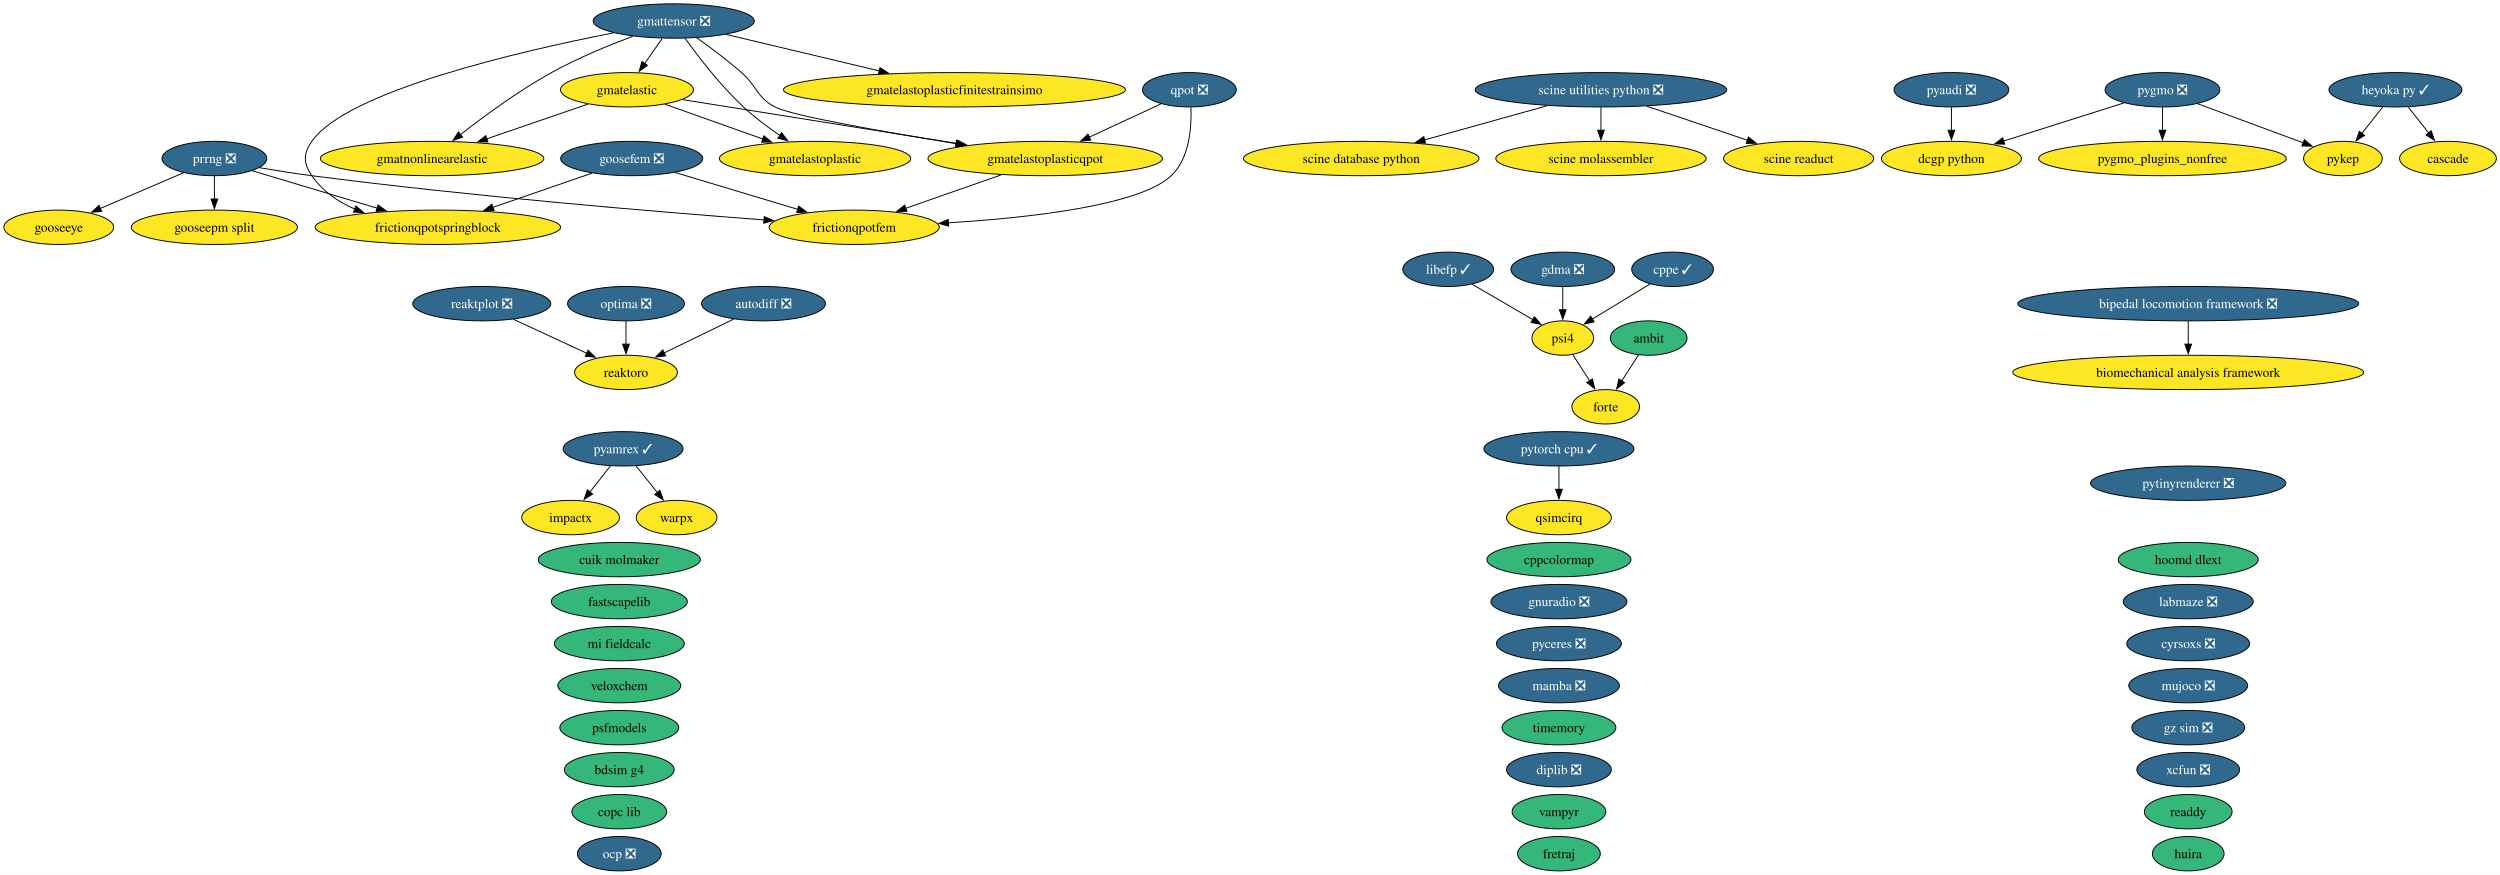
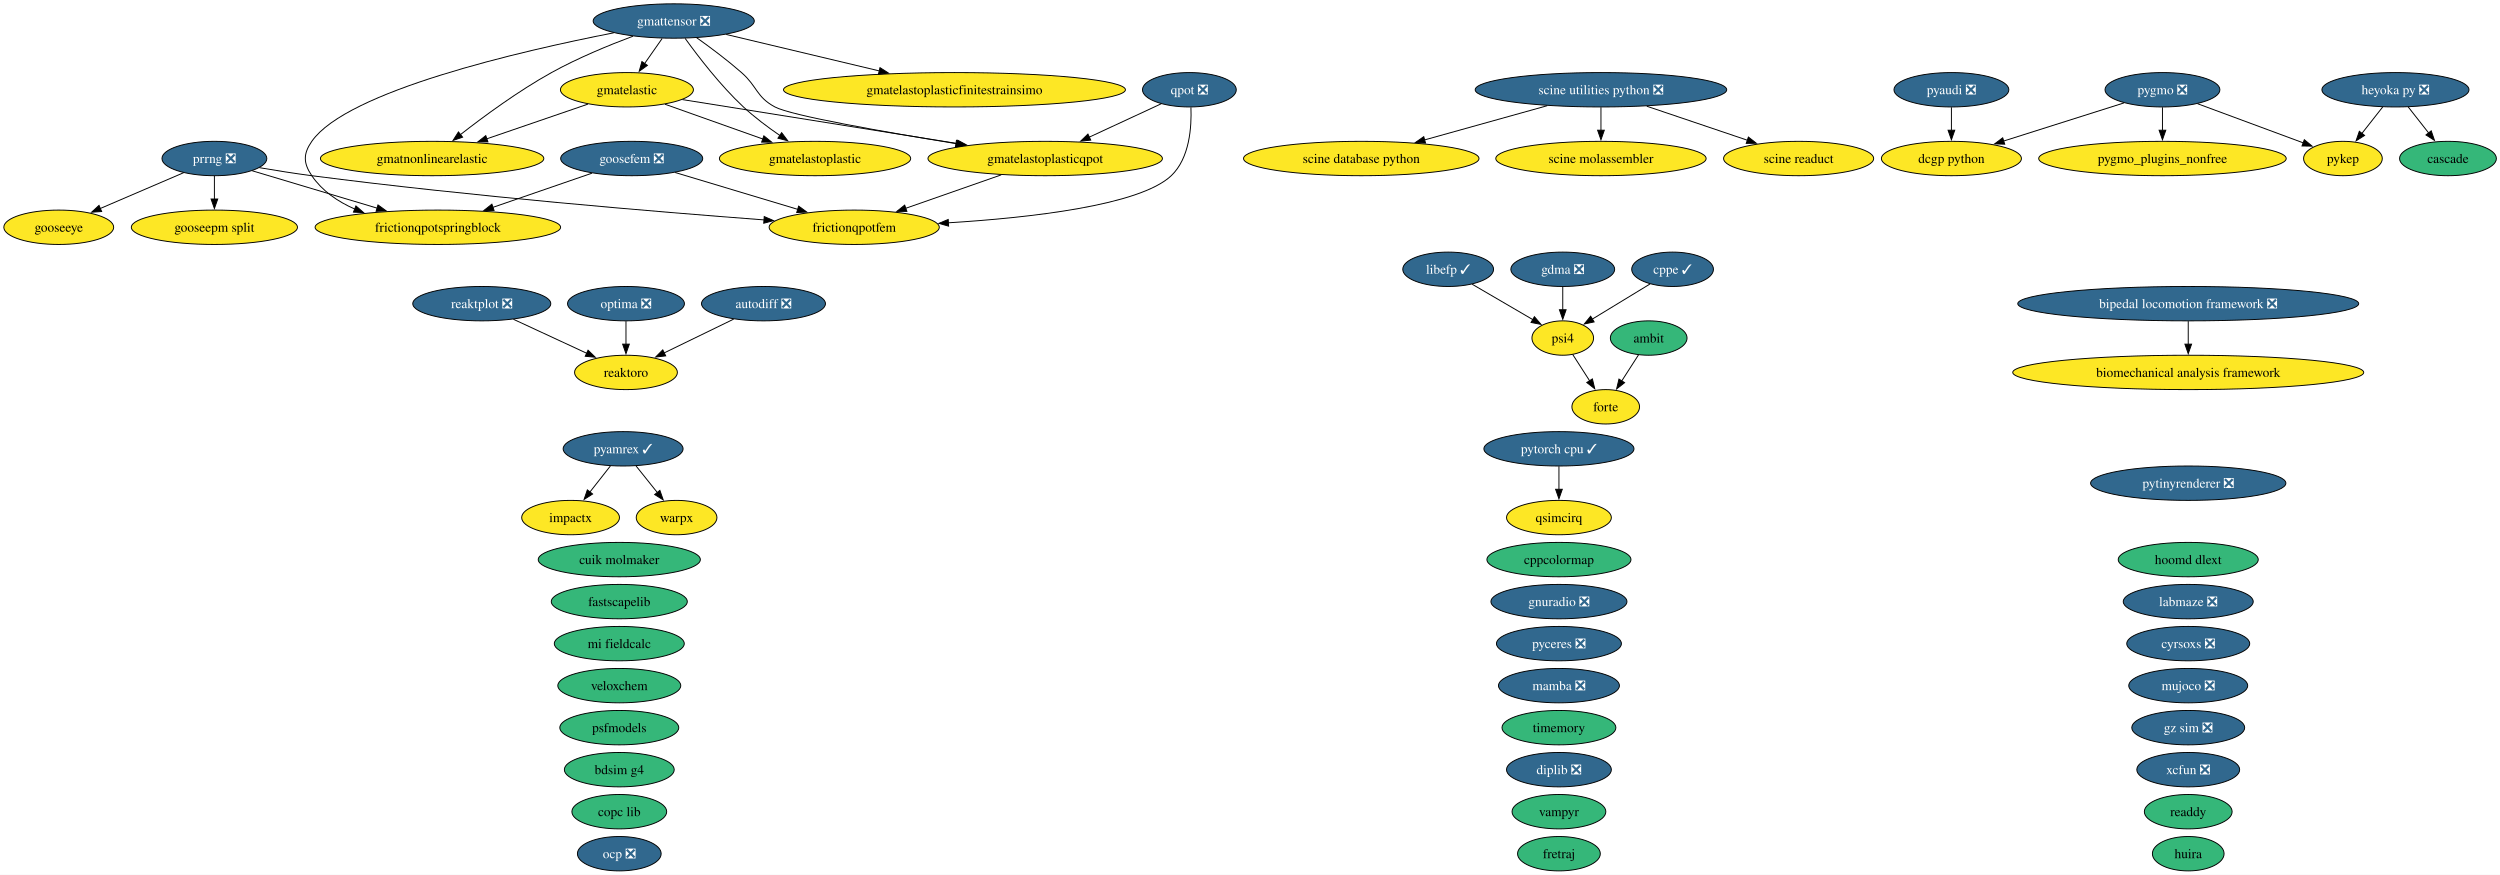
<svg xmlns="http://www.w3.org/2000/svg" xmlns:xlink="http://www.w3.org/1999/xlink" width="2618pt" height="916pt" viewBox="0.00 0.00 2618.00 916.00">
  <g id="graph0" class="graph" transform="scale(1 1) rotate(0) translate(4 912)">
    <polygon fill="white" stroke="none" points="-4,4 -4,-912 2614.2,-912 2614.2,4 -4,4" />
    <g id="node1" class="node">
      <g id="a_node1">
        <a xlink:href="https://github.com/conda-forge/ambit-feedstock" xlink:title="ambit">
          <ellipse fill="#35b779" stroke="black" cx="1722.52" cy="-558" rx="40.16" ry="18" />
          <text xml:space="preserve" text-anchor="middle" x="1722.52" y="-553.33" font-family="Times,serif" font-size="14.00">ambit</text>
        </a>
      </g>
    </g>
    <g id="node15" class="node">
      <g id="a_node15">
        <a xlink:href="https://github.com/conda-forge/forte-feedstock" xlink:title="forte">
          <ellipse fill="#fde725" stroke="black" cx="1677.52" cy="-486" rx="35.42" ry="18" />
          <text xml:space="preserve" text-anchor="middle" x="1677.52" y="-481.32" font-family="Times,serif" font-size="14.00">forte</text>
        </a>
      </g>
    </g>
    <g id="edge1" class="edge">
      <path fill="none" stroke="black" d="M1711.86,-540.41C1706.59,-532.22 1700.11,-522.14 1694.21,-512.95" />
      <polygon fill="black" stroke="black" points="1697.28,-511.26 1688.93,-504.74 1691.39,-515.05 1697.28,-511.26" />
    </g>
    <g id="node2" class="node">
      <g id="a_node2">
        <a xlink:href="https://github.com/conda-forge/autodiff-feedstock/pull/70" xlink:title="autodiff ❎">
          <ellipse fill="#31688e" stroke="black" cx="795.52" cy="-594" rx="64.89" ry="18" />
          <text xml:space="preserve" text-anchor="middle" x="795.52" y="-589.33" font-family="Times,serif" font-size="14.00" fill="white">autodiff ❎</text>
        </a>
      </g>
    </g>
    <g id="node56" class="node">
      <g id="a_node56">
        <a xlink:href="https://github.com/conda-forge/reaktoro-feedstock" xlink:title="reaktoro">
          <ellipse fill="#fde725" stroke="black" cx="651.52" cy="-522" rx="53.84" ry="18" />
          <text xml:space="preserve" text-anchor="middle" x="651.52" y="-517.33" font-family="Times,serif" font-size="14.00">reaktoro</text>
        </a>
      </g>
    </g>
    <g id="edge2" class="edge">
      <path fill="none" stroke="black" d="M764.28,-577.81C742.9,-567.42 714.38,-553.55 691.37,-542.37" />
      <polygon fill="black" stroke="black" points="693.12,-539.33 682.59,-538.1 690.05,-545.62 693.12,-539.33" />
    </g>
    <g id="node3" class="node">
      <g id="a_node3">
        <a xlink:href="https://github.com/conda-forge/bdsim-g4-feedstock" xlink:title="bdsim g4">
          <ellipse fill="#35b779" stroke="black" cx="644.52" cy="-106" rx="57.52" ry="18" />
          <text xml:space="preserve" text-anchor="middle" x="644.52" y="-101.33" font-family="Times,serif" font-size="14.00">bdsim g4</text>
        </a>
      </g>
    </g>
    <g id="node4" class="node">
      <g id="a_node4">
        <a xlink:href="https://github.com/conda-forge/biomechanical-analysis-framework-feedstock" xlink:title="biomechanical analysis framework">
          <ellipse fill="#fde725" stroke="black" cx="2287.52" cy="-522" rx="183.79" ry="18" />
          <text xml:space="preserve" text-anchor="middle" x="2287.52" y="-517.33" font-family="Times,serif" font-size="14.00">biomechanical analysis framework</text>
        </a>
      </g>
    </g>
    <g id="node5" class="node">
      <g id="a_node5">
        <a xlink:href="https://github.com/conda-forge/bipedal-locomotion-framework-feedstock/pull/196" xlink:title="bipedal locomotion framework ❎">
          <ellipse fill="#31688e" stroke="black" cx="2287.52" cy="-594" rx="178.53" ry="18" />
          <text xml:space="preserve" text-anchor="middle" x="2287.52" y="-589.33" font-family="Times,serif" font-size="14.00" fill="white">bipedal locomotion framework ❎</text>
        </a>
      </g>
    </g>
    <g id="edge3" class="edge">
      <path fill="none" stroke="black" d="M2287.52,-575.7C2287.52,-568.41 2287.52,-559.73 2287.52,-551.54" />
      <polygon fill="black" stroke="black" points="2291.02,-551.62 2287.52,-541.62 2284.02,-551.62 2291.02,-551.62" />
    </g>
    <g id="node6" class="node">
      <g id="a_node6">
        <a xlink:href="https://github.com/conda-forge/cascade-feedstock" xlink:title="cascade">
-           <ellipse fill="#fde725" stroke="black" cx="2559.52" cy="-746" rx="50.68" ry="18" />
+           <ellipse fill="#35b779" stroke="black" cx="2559.52" cy="-746" rx="50.68" ry="18" />
          <text xml:space="preserve" text-anchor="middle" x="2559.52" y="-741.33" font-family="Times,serif" font-size="14.00">cascade</text>
        </a>
      </g>
    </g>
    <g id="node7" class="node">
      <g id="a_node7">
        <a xlink:href="https://github.com/conda-forge/copc-lib-feedstock" xlink:title="copc lib">
          <ellipse fill="#35b779" stroke="black" cx="644.52" cy="-62" rx="49.63" ry="18" />
          <text xml:space="preserve" text-anchor="middle" x="644.52" y="-57.33" font-family="Times,serif" font-size="14.00">copc lib</text>
        </a>
      </g>
    </g>
    <g id="node8" class="node">
      <g id="a_node8">
        <a xlink:href="https://github.com/conda-forge/cppcolormap-feedstock" xlink:title="cppcolormap">
          <ellipse fill="#35b779" stroke="black" cx="1628.52" cy="-326" rx="75.41" ry="18" />
          <text xml:space="preserve" text-anchor="middle" x="1628.52" y="-321.32" font-family="Times,serif" font-size="14.00">cppcolormap</text>
        </a>
      </g>
    </g>
    <g id="node9" class="node">
      <g id="a_node9">
        <a xlink:href="https://github.com/conda-forge/cppe-feedstock/pull/35" xlink:title="cppe ✓">
          <ellipse fill="#31688e" stroke="black" cx="1747.52" cy="-630" rx="42.79" ry="18" />
          <text xml:space="preserve" text-anchor="middle" x="1747.52" y="-625.33" font-family="Times,serif" font-size="14.00" fill="white">cppe ✓</text>
        </a>
      </g>
    </g>
    <g id="node44" class="node">
      <g id="a_node44">
        <a xlink:href="https://github.com/conda-forge/psi4-feedstock" xlink:title="psi4">
          <ellipse fill="#fde725" stroke="black" cx="1632.52" cy="-558" rx="32.27" ry="18" />
          <text xml:space="preserve" text-anchor="middle" x="1632.52" y="-553.33" font-family="Times,serif" font-size="14.00">psi4</text>
        </a>
      </g>
    </g>
    <g id="edge4" class="edge">
      <path fill="none" stroke="black" d="M1723.97,-614.67C1706.48,-604.02 1682.46,-589.4 1663.43,-577.81" />
      <polygon fill="black" stroke="black" points="1665.37,-574.9 1655.01,-572.69 1661.73,-580.88 1665.37,-574.9" />
    </g>
    <g id="node10" class="node">
      <g id="a_node10">
        <a xlink:href="https://github.com/conda-forge/cuik-molmaker-feedstock" xlink:title="cuik molmaker">
          <ellipse fill="#35b779" stroke="black" cx="644.52" cy="-326" rx="84.88" ry="18" />
          <text xml:space="preserve" text-anchor="middle" x="644.52" y="-321.32" font-family="Times,serif" font-size="14.00">cuik molmaker</text>
        </a>
      </g>
    </g>
    <g id="node11" class="node">
      <g id="a_node11">
        <a xlink:href="https://github.com/conda-forge/cyrsoxs-feedstock/pull/33" xlink:title="cyrsoxs ❎">
          <ellipse fill="#31688e" stroke="black" cx="2287.52" cy="-238" rx="64.36" ry="18" />
          <text xml:space="preserve" text-anchor="middle" x="2287.52" y="-233.32" font-family="Times,serif" font-size="14.00" fill="white">cyrsoxs ❎</text>
        </a>
      </g>
    </g>
    <g id="node12" class="node">
      <g id="a_node12">
        <a xlink:href="https://github.com/conda-forge/dcgp-python-feedstock" xlink:title="dcgp python">
          <ellipse fill="#fde725" stroke="black" cx="2039.52" cy="-746" rx="73.3" ry="18" />
          <text xml:space="preserve" text-anchor="middle" x="2039.52" y="-741.33" font-family="Times,serif" font-size="14.00">dcgp python</text>
        </a>
      </g>
    </g>
    <g id="node13" class="node">
      <g id="a_node13">
        <a xlink:href="https://github.com/conda-forge/diplib-feedstock/pull/27" xlink:title="diplib ❎">
          <ellipse fill="#31688e" stroke="black" cx="1628.52" cy="-106" rx="54.89" ry="18" />
          <text xml:space="preserve" text-anchor="middle" x="1628.52" y="-101.33" font-family="Times,serif" font-size="14.00" fill="white">diplib ❎</text>
        </a>
      </g>
    </g>
    <g id="node14" class="node">
      <g id="a_node14">
        <a xlink:href="https://github.com/conda-forge/fastscapelib-feedstock" xlink:title="fastscapelib">
          <ellipse fill="#35b779" stroke="black" cx="644.52" cy="-282" rx="71.2" ry="18" />
          <text xml:space="preserve" text-anchor="middle" x="644.52" y="-277.32" font-family="Times,serif" font-size="14.00">fastscapelib</text>
        </a>
      </g>
    </g>
    <g id="node16" class="node">
      <g id="a_node16">
        <a xlink:href="https://github.com/conda-forge/fretraj-feedstock" xlink:title="fretraj">
          <ellipse fill="#35b779" stroke="black" cx="1628.52" cy="-18" rx="43.32" ry="18" />
          <text xml:space="preserve" text-anchor="middle" x="1628.52" y="-13.32" font-family="Times,serif" font-size="14.00">fretraj</text>
        </a>
      </g>
    </g>
    <g id="node17" class="node">
      <g id="a_node17">
        <a xlink:href="https://github.com/conda-forge/frictionqpotfem-feedstock" xlink:title="frictionqpotfem">
          <ellipse fill="#fde725" stroke="black" cx="890.52" cy="-674" rx="89.09" ry="18" />
          <text xml:space="preserve" text-anchor="middle" x="890.52" y="-669.33" font-family="Times,serif" font-size="14.00">frictionqpotfem</text>
        </a>
      </g>
    </g>
    <g id="node18" class="node">
      <g id="a_node18">
        <a xlink:href="https://github.com/conda-forge/frictionqpotspringblock-feedstock" xlink:title="frictionqpotspringblock">
          <ellipse fill="#fde725" stroke="black" cx="454.52" cy="-674" rx="128.55" ry="18" />
          <text xml:space="preserve" text-anchor="middle" x="454.52" y="-669.33" font-family="Times,serif" font-size="14.00">frictionqpotspringblock</text>
        </a>
      </g>
    </g>
    <g id="node19" class="node">
      <g id="a_node19">
        <a xlink:href="https://github.com/conda-forge/gdma-feedstock/pull/21" xlink:title="gdma ❎">
          <ellipse fill="#31688e" stroke="black" cx="1632.52" cy="-630" rx="54.36" ry="18" />
          <text xml:space="preserve" text-anchor="middle" x="1632.52" y="-625.33" font-family="Times,serif" font-size="14.00" fill="white">gdma ❎</text>
        </a>
      </g>
    </g>
    <g id="edge5" class="edge">
      <path fill="none" stroke="black" d="M1632.52,-611.7C1632.52,-604.41 1632.52,-595.73 1632.52,-587.54" />
      <polygon fill="black" stroke="black" points="1636.02,-587.62 1632.52,-577.62 1629.02,-587.62 1636.02,-587.62" />
    </g>
    <g id="node20" class="node">
      <g id="a_node20">
        <a xlink:href="https://github.com/conda-forge/gmatelastic-feedstock" xlink:title="gmatelastic">
          <ellipse fill="#fde725" stroke="black" cx="652.52" cy="-818" rx="69.62" ry="18" />
          <text xml:space="preserve" text-anchor="middle" x="652.52" y="-813.33" font-family="Times,serif" font-size="14.00">gmatelastic</text>
        </a>
      </g>
    </g>
    <g id="node21" class="node">
      <g id="a_node21">
        <a xlink:href="https://github.com/conda-forge/gmatelastoplastic-feedstock" xlink:title="gmatelastoplastic">
          <ellipse fill="#fde725" stroke="black" cx="849.52" cy="-746" rx="100.14" ry="18" />
          <text xml:space="preserve" text-anchor="middle" x="849.52" y="-741.33" font-family="Times,serif" font-size="14.00">gmatelastoplastic</text>
        </a>
      </g>
    </g>
    <g id="edge6" class="edge">
      <path fill="none" stroke="black" d="M692.39,-802.83C721.88,-792.35 762.41,-777.95 794.91,-766.4" />
      <polygon fill="black" stroke="black" points="795.92,-769.76 804.18,-763.11 793.58,-763.16 795.92,-769.76" />
    </g>
    <g id="node23" class="node">
      <g id="a_node23">
        <a xlink:href="https://github.com/conda-forge/gmatelastoplasticqpot-feedstock" xlink:title="gmatelastoplasticqpot">
          <ellipse fill="#fde725" stroke="black" cx="1090.52" cy="-746" rx="122.76" ry="18" />
          <text xml:space="preserve" text-anchor="middle" x="1090.52" y="-741.33" font-family="Times,serif" font-size="14.00">gmatelastoplasticqpot</text>
        </a>
      </g>
    </g>
    <g id="edge7" class="edge">
      <path fill="none" stroke="black" d="M710.68,-807.7C784.25,-795.95 911.79,-775.56 998.59,-761.69" />
      <polygon fill="black" stroke="black" points="998.95,-765.18 1008.27,-760.14 997.85,-758.27 998.95,-765.18" />
    </g>
    <g id="node24" class="node">
      <g id="a_node24">
        <a xlink:href="https://github.com/conda-forge/gmatnonlinearelastic-feedstock" xlink:title="gmatnonlinearelastic">
          <ellipse fill="#fde725" stroke="black" cx="448.52" cy="-746" rx="116.97" ry="18" />
          <text xml:space="preserve" text-anchor="middle" x="448.52" y="-741.33" font-family="Times,serif" font-size="14.00">gmatnonlinearelastic</text>
        </a>
      </g>
    </g>
    <g id="edge8" class="edge">
      <path fill="none" stroke="black" d="M611.73,-803C581.3,-792.56 539.35,-778.17 505.59,-766.58" />
      <polygon fill="black" stroke="black" points="506.97,-763.36 496.38,-763.42 504.7,-769.98 506.97,-763.36" />
    </g>
    <g id="node22" class="node">
      <g id="a_node22">
        <a xlink:href="https://github.com/conda-forge/gmatelastoplasticfinitestrainsimo-feedstock" xlink:title="gmatelastoplasticfinitestrainsimo">
          <ellipse fill="#fde725" stroke="black" cx="995.52" cy="-818" rx="179.05" ry="18" />
          <text xml:space="preserve" text-anchor="middle" x="995.52" y="-813.33" font-family="Times,serif" font-size="14.00">gmatelastoplasticfinitestrainsimo</text>
        </a>
      </g>
    </g>
    <g id="edge9" class="edge">
      <path fill="none" stroke="black" d="M1044.39,-728.85C1014.56,-718.41 975.63,-704.79 944.39,-693.85" />
      <polygon fill="black" stroke="black" points="945.71,-690.61 935.12,-690.61 943.4,-697.22 945.71,-690.61" />
    </g>
    <g id="node25" class="node">
      <g id="a_node25">
        <a xlink:href="https://github.com/conda-forge/gmattensor-feedstock/pull/44" xlink:title="gmattensor ❎">
          <ellipse fill="#31688e" stroke="black" cx="701.52" cy="-890" rx="84.35" ry="18" />
          <text xml:space="preserve" text-anchor="middle" x="701.52" y="-885.33" font-family="Times,serif" font-size="14.00" fill="white">gmattensor ❎</text>
        </a>
      </g>
    </g>
    <g id="edge10" class="edge">
      <path fill="none" stroke="black" d="M638.68,-877.63C540.75,-858.46 359.12,-816.61 322.52,-764 313.39,-750.86 313.56,-741.25 322.52,-728 333.33,-712.01 349.85,-700.84 367.57,-693.05" />
      <polygon fill="black" stroke="black" points="368.72,-696.35 376.71,-689.39 366.13,-689.85 368.72,-696.35" />
    </g>
    <g id="edge11" class="edge">
      <path fill="none" stroke="black" d="M689.41,-871.7C683.83,-863.73 677.09,-854.1 670.91,-845.26" />
      <polygon fill="black" stroke="black" points="673.96,-843.53 665.36,-837.34 668.23,-847.54 673.96,-843.53" />
    </g>
    <g id="edge12" class="edge">
      <path fill="none" stroke="black" d="M713.49,-871.77C727.04,-852.94 750.38,-822.46 774.52,-800 786.15,-789.18 800.08,-778.76 812.77,-770.06" />
      <polygon fill="black" stroke="black" points="814.54,-773.08 820.91,-764.61 810.65,-767.26 814.54,-773.08" />
    </g>
    <g id="edge13" class="edge">
      <path fill="none" stroke="black" d="M756.48,-875.92C801.69,-865.15 866.34,-849.76 917.01,-837.69" />
      <polygon fill="black" stroke="black" points="917.54,-841.17 926.45,-835.44 915.91,-834.36 917.54,-841.17" />
    </g>
    <g id="edge14" class="edge">
      <path fill="none" stroke="black" d="M725.59,-872.47C739.7,-862.45 757.61,-849.09 772.52,-836 789.29,-821.28 787.86,-810.55 807.52,-800 824.32,-790.99 921.53,-773.91 997.39,-761.57" />
      <polygon fill="black" stroke="black" points="997.61,-765.08 1006.92,-760.02 996.49,-758.17 997.61,-765.08" />
    </g>
    <g id="edge15" class="edge">
      <path fill="none" stroke="black" d="M658.9,-874.13C633.46,-864.58 600.88,-851.15 573.52,-836 539.01,-816.89 502.6,-790.11 478.03,-770.93" />
      <polygon fill="black" stroke="black" points="480.43,-768.36 470.42,-764.92 476.1,-773.86 480.43,-768.36" />
    </g>
    <g id="node26" class="node">
      <g id="a_node26">
        <a xlink:href="https://github.com/conda-forge/gnuradio-feedstock/pull/318" xlink:title="gnuradio ❎">
          <ellipse fill="#31688e" stroke="black" cx="1628.52" cy="-282" rx="71.2" ry="18" />
          <text xml:space="preserve" text-anchor="middle" x="1628.52" y="-277.32" font-family="Times,serif" font-size="14.00" fill="white">gnuradio ❎</text>
        </a>
      </g>
    </g>
    <g id="node27" class="node">
      <g id="a_node27">
        <a xlink:href="https://github.com/conda-forge/gooseepm-split-feedstock" xlink:title="gooseepm split">
          <ellipse fill="#fde725" stroke="black" cx="220.52" cy="-674" rx="86.98" ry="18" />
          <text xml:space="preserve" text-anchor="middle" x="220.52" y="-669.33" font-family="Times,serif" font-size="14.00">gooseepm split</text>
        </a>
      </g>
    </g>
    <g id="node28" class="node">
      <g id="a_node28">
        <a xlink:href="https://github.com/conda-forge/gooseeye-feedstock" xlink:title="gooseeye">
          <ellipse fill="#fde725" stroke="black" cx="57.52" cy="-674" rx="57.52" ry="18" />
          <text xml:space="preserve" text-anchor="middle" x="57.52" y="-669.33" font-family="Times,serif" font-size="14.00">gooseeye</text>
        </a>
      </g>
    </g>
    <g id="node29" class="node">
      <g id="a_node29">
        <a xlink:href="https://github.com/conda-forge/goosefem-feedstock/pull/68" xlink:title="goosefem ❎">
          <ellipse fill="#31688e" stroke="black" cx="657.52" cy="-746" rx="74.36" ry="18" />
          <text xml:space="preserve" text-anchor="middle" x="657.52" y="-741.33" font-family="Times,serif" font-size="14.00" fill="white">goosefem ❎</text>
        </a>
      </g>
    </g>
    <g id="edge16" class="edge">
      <path fill="none" stroke="black" d="M703,-731.34C739.68,-720.32 791.55,-704.73 831.44,-692.75" />
      <polygon fill="black" stroke="black" points="832.33,-696.14 840.9,-689.91 830.32,-689.43 832.33,-696.14" />
    </g>
    <g id="edge17" class="edge">
      <path fill="none" stroke="black" d="M615.95,-730.67C585.91,-720.31 544.96,-706.19 511.82,-694.76" />
      <polygon fill="black" stroke="black" points="513.39,-691.6 502.79,-691.64 511.1,-698.21 513.39,-691.6" />
    </g>
    <g id="node30" class="node">
      <g id="a_node30">
        <a xlink:href="https://github.com/conda-forge/gz-sim-feedstock/pull/158" xlink:title="gz sim ❎">
          <ellipse fill="#31688e" stroke="black" cx="2287.52" cy="-150" rx="59.1" ry="18" />
          <text xml:space="preserve" text-anchor="middle" x="2287.52" y="-145.32" font-family="Times,serif" font-size="14.00" fill="white">gz sim ❎</text>
        </a>
      </g>
    </g>
    <g id="node31" class="node">
      <g id="a_node31">
-         <a xlink:href="https://github.com/conda-forge/heyoka.py-feedstock/pull/139" xlink:title="heyoka py ✓">
-           <ellipse fill="#31688e" stroke="black" cx="2504.52" cy="-818" rx="69.62" ry="18" />
-           <text xml:space="preserve" text-anchor="middle" x="2504.52" y="-813.33" font-family="Times,serif" font-size="14.00" fill="white">heyoka py ✓</text>
+         <a xlink:href="https://github.com/conda-forge/heyoka.py-feedstock/pull/139" xlink:title="heyoka py ❎">
+           <ellipse fill="#31688e" stroke="black" cx="2504.52" cy="-818" rx="76.99" ry="18" />
+           <text xml:space="preserve" text-anchor="middle" x="2504.52" y="-813.33" font-family="Times,serif" font-size="14.00" fill="white">heyoka py ❎</text>
        </a>
      </g>
    </g>
    <g id="edge18" class="edge">
      <path fill="none" stroke="black" d="M2517.84,-800.05C2524.25,-791.89 2532.09,-781.91 2539.23,-772.82" />
      <polygon fill="black" stroke="black" points="2541.97,-775 2545.39,-764.98 2536.46,-770.68 2541.97,-775" />
    </g>
    <g id="node50" class="node">
      <g id="a_node50">
        <a xlink:href="https://github.com/conda-forge/pykep-feedstock" xlink:title="pykep">
          <ellipse fill="#fde725" stroke="black" cx="2449.52" cy="-746" rx="41.21" ry="18" />
          <text xml:space="preserve" text-anchor="middle" x="2449.52" y="-741.33" font-family="Times,serif" font-size="14.00">pykep</text>
        </a>
      </g>
    </g>
    <g id="edge19" class="edge">
      <path fill="none" stroke="black" d="M2491.21,-800.05C2484.63,-791.68 2476.55,-781.4 2469.27,-772.13" />
      <polygon fill="black" stroke="black" points="2472.2,-770.2 2463.27,-764.5 2466.7,-774.52 2472.2,-770.2" />
    </g>
    <g id="node32" class="node">
      <g id="a_node32">
        <a xlink:href="https://github.com/conda-forge/hoomd-dlext-feedstock" xlink:title="hoomd dlext">
          <ellipse fill="#35b779" stroke="black" cx="2287.52" cy="-326" rx="73.3" ry="18" />
          <text xml:space="preserve" text-anchor="middle" x="2287.52" y="-321.32" font-family="Times,serif" font-size="14.00">hoomd dlext</text>
        </a>
      </g>
    </g>
    <g id="node33" class="node">
      <g id="a_node33">
        <a xlink:href="https://github.com/conda-forge/huira-feedstock" xlink:title="huira">
          <ellipse fill="#35b779" stroke="black" cx="2287.52" cy="-18" rx="37.53" ry="18" />
          <text xml:space="preserve" text-anchor="middle" x="2287.52" y="-13.32" font-family="Times,serif" font-size="14.00">huira</text>
        </a>
      </g>
    </g>
    <g id="node34" class="node">
      <g id="a_node34">
        <a xlink:href="https://github.com/conda-forge/impactx-feedstock" xlink:title="impactx">
          <ellipse fill="#fde725" stroke="black" cx="593.52" cy="-370" rx="51.21" ry="18" />
          <text xml:space="preserve" text-anchor="middle" x="593.52" y="-365.32" font-family="Times,serif" font-size="14.00">impactx</text>
        </a>
      </g>
    </g>
    <g id="node35" class="node">
      <g id="a_node35">
        <a xlink:href="https://github.com/conda-forge/labmaze-feedstock/pull/23" xlink:title="labmaze ❎">
          <ellipse fill="#31688e" stroke="black" cx="2287.52" cy="-282" rx="68.04" ry="18" />
          <text xml:space="preserve" text-anchor="middle" x="2287.52" y="-277.32" font-family="Times,serif" font-size="14.00" fill="white">labmaze ❎</text>
        </a>
      </g>
    </g>
    <g id="node36" class="node">
      <g id="a_node36">
        <a xlink:href="https://github.com/conda-forge/libefp-feedstock/pull/15" xlink:title="libefp ✓">
          <ellipse fill="#31688e" stroke="black" cx="1512.52" cy="-630" rx="47.53" ry="18" />
          <text xml:space="preserve" text-anchor="middle" x="1512.52" y="-625.33" font-family="Times,serif" font-size="14.00" fill="white">libefp ✓</text>
        </a>
      </g>
    </g>
    <g id="edge20" class="edge">
      <path fill="none" stroke="black" d="M1537.68,-614.33C1556.17,-603.54 1581.42,-588.81 1601.22,-577.26" />
      <polygon fill="black" stroke="black" points="1602.83,-580.37 1609.71,-572.31 1599.3,-574.32 1602.83,-580.37" />
    </g>
    <g id="node37" class="node">
      <g id="a_node37">
        <a xlink:href="https://github.com/conda-forge/mamba-feedstock/pull/415" xlink:title="mamba ❎">
          <ellipse fill="#31688e" stroke="black" cx="1628.52" cy="-194" rx="63.31" ry="18" />
          <text xml:space="preserve" text-anchor="middle" x="1628.52" y="-189.32" font-family="Times,serif" font-size="14.00" fill="white">mamba ❎</text>
        </a>
      </g>
    </g>
    <g id="node38" class="node">
      <g id="a_node38">
        <a xlink:href="https://github.com/conda-forge/mi-fieldcalc-feedstock" xlink:title="mi fieldcalc">
          <ellipse fill="#35b779" stroke="black" cx="644.52" cy="-238" rx="68.04" ry="18" />
          <text xml:space="preserve" text-anchor="middle" x="644.52" y="-233.32" font-family="Times,serif" font-size="14.00">mi fieldcalc</text>
        </a>
      </g>
    </g>
    <g id="node39" class="node">
      <g id="a_node39">
        <a xlink:href="https://github.com/conda-forge/mujoco-feedstock/pull/143" xlink:title="mujoco ❎">
          <ellipse fill="#31688e" stroke="black" cx="2287.52" cy="-194" rx="62.26" ry="18" />
          <text xml:space="preserve" text-anchor="middle" x="2287.52" y="-189.32" font-family="Times,serif" font-size="14.00" fill="white">mujoco ❎</text>
        </a>
      </g>
    </g>
    <g id="node40" class="node">
      <g id="a_node40">
        <a xlink:href="https://github.com/conda-forge/ocp-feedstock/pull/100" xlink:title="ocp ❎">
          <ellipse fill="#31688e" stroke="black" cx="644.52" cy="-18" rx="43.84" ry="18" />
          <text xml:space="preserve" text-anchor="middle" x="644.52" y="-13.32" font-family="Times,serif" font-size="14.00" fill="white">ocp ❎</text>
        </a>
      </g>
    </g>
    <g id="node41" class="node">
      <g id="a_node41">
        <a xlink:href="https://github.com/conda-forge/optima-feedstock/pull/49" xlink:title="optima ❎">
          <ellipse fill="#31688e" stroke="black" cx="651.52" cy="-594" rx="61.2" ry="18" />
          <text xml:space="preserve" text-anchor="middle" x="651.52" y="-589.33" font-family="Times,serif" font-size="14.00" fill="white">optima ❎</text>
        </a>
      </g>
    </g>
    <g id="edge21" class="edge">
      <path fill="none" stroke="black" d="M651.52,-575.7C651.52,-568.41 651.52,-559.73 651.52,-551.54" />
      <polygon fill="black" stroke="black" points="655.02,-551.62 651.52,-541.62 648.02,-551.62 655.02,-551.62" />
    </g>
    <g id="node42" class="node">
      <g id="a_node42">
        <a xlink:href="https://github.com/conda-forge/prrng-feedstock/pull/71" xlink:title="prrng ❎">
          <ellipse fill="#31688e" stroke="black" cx="220.52" cy="-746" rx="54.89" ry="18" />
          <text xml:space="preserve" text-anchor="middle" x="220.52" y="-741.33" font-family="Times,serif" font-size="14.00" fill="white">prrng ❎</text>
        </a>
      </g>
    </g>
    <g id="edge22" class="edge">
      <path fill="none" stroke="black" d="M267.64,-736.42C284.87,-733.47 304.54,-730.33 322.52,-728 488.69,-706.43 683.31,-690.22 796.2,-681.71" />
      <polygon fill="black" stroke="black" points="796.31,-685.21 806.03,-680.97 795.79,-678.23 796.31,-685.21" />
    </g>
    <g id="edge23" class="edge">
      <path fill="none" stroke="black" d="M260.22,-733.13C296.01,-722.42 349.26,-706.49 390.97,-694.01" />
      <polygon fill="black" stroke="black" points="391.83,-697.41 400.41,-691.19 389.83,-690.7 391.83,-697.41" />
    </g>
    <g id="edge24" class="edge">
      <path fill="none" stroke="black" d="M220.52,-727.7C220.52,-720.41 220.52,-711.73 220.52,-703.54" />
      <polygon fill="black" stroke="black" points="224.02,-703.62 220.52,-693.62 217.02,-703.62 224.02,-703.62" />
    </g>
    <g id="edge25" class="edge">
      <path fill="none" stroke="black" d="M188.32,-731.17C163.34,-720.44 128.46,-705.46 101,-693.67" />
      <polygon fill="black" stroke="black" points="102.46,-690.49 91.89,-689.76 99.69,-696.92 102.46,-690.49" />
    </g>
    <g id="node43" class="node">
      <g id="a_node43">
        <a xlink:href="https://github.com/conda-forge/psfmodels-feedstock" xlink:title="psfmodels">
          <ellipse fill="#35b779" stroke="black" cx="644.52" cy="-150" rx="62.26" ry="18" />
          <text xml:space="preserve" text-anchor="middle" x="644.52" y="-145.32" font-family="Times,serif" font-size="14.00">psfmodels</text>
        </a>
      </g>
    </g>
    <g id="edge26" class="edge">
      <path fill="none" stroke="black" d="M1642.96,-540.76C1648.22,-532.58 1654.73,-522.45 1660.68,-513.2" />
      <polygon fill="black" stroke="black" points="1663.55,-515.21 1666.01,-504.91 1657.66,-511.43 1663.55,-515.21" />
    </g>
    <g id="node45" class="node">
      <g id="a_node45">
        <a xlink:href="https://github.com/conda-forge/pyamrex-feedstock/pull/82" xlink:title="pyamrex ✓">
          <ellipse fill="#31688e" stroke="black" cx="648.52" cy="-442" rx="62.78" ry="18" />
          <text xml:space="preserve" text-anchor="middle" x="648.52" y="-437.32" font-family="Times,serif" font-size="14.00" fill="white">pyamrex ✓</text>
        </a>
      </g>
    </g>
    <g id="edge27" class="edge">
      <path fill="none" stroke="black" d="M635.21,-424.05C628.79,-415.89 620.95,-405.91 613.81,-396.82" />
      <polygon fill="black" stroke="black" points="616.58,-394.68 607.65,-388.98 611.07,-399 616.58,-394.68" />
    </g>
    <g id="node65" class="node">
      <g id="a_node65">
        <a xlink:href="https://github.com/conda-forge/warpx-feedstock" xlink:title="warpx">
          <ellipse fill="#fde725" stroke="black" cx="704.52" cy="-370" rx="42.26" ry="18" />
          <text xml:space="preserve" text-anchor="middle" x="704.52" y="-365.32" font-family="Times,serif" font-size="14.00">warpx</text>
        </a>
      </g>
    </g>
    <g id="edge28" class="edge">
      <path fill="none" stroke="black" d="M662.08,-424.05C668.78,-415.68 677,-405.4 684.41,-396.13" />
      <polygon fill="black" stroke="black" points="687.02,-398.48 690.53,-388.49 681.55,-394.11 687.02,-398.48" />
    </g>
    <g id="node46" class="node">
      <g id="a_node46">
        <a xlink:href="https://github.com/conda-forge/pyaudi-feedstock/pull/65" xlink:title="pyaudi ❎">
          <ellipse fill="#31688e" stroke="black" cx="2039.52" cy="-818" rx="60.15" ry="18" />
          <text xml:space="preserve" text-anchor="middle" x="2039.52" y="-813.33" font-family="Times,serif" font-size="14.00" fill="white">pyaudi ❎</text>
        </a>
      </g>
    </g>
    <g id="edge29" class="edge">
      <path fill="none" stroke="black" d="M2039.52,-799.7C2039.52,-792.41 2039.52,-783.73 2039.52,-775.54" />
      <polygon fill="black" stroke="black" points="2043.02,-775.62 2039.52,-765.62 2036.02,-775.62 2043.02,-775.62" />
    </g>
    <g id="node47" class="node">
      <g id="a_node47">
        <a xlink:href="https://github.com/conda-forge/pyceres-feedstock/pull/37" xlink:title="pyceres ❎">
          <ellipse fill="#31688e" stroke="black" cx="1628.52" cy="-238" rx="65.41" ry="18" />
          <text xml:space="preserve" text-anchor="middle" x="1628.52" y="-233.32" font-family="Times,serif" font-size="14.00" fill="white">pyceres ❎</text>
        </a>
      </g>
    </g>
    <g id="node48" class="node">
      <g id="a_node48">
        <a xlink:href="https://github.com/conda-forge/pygmo-feedstock/pull/95" xlink:title="pygmo ❎">
          <ellipse fill="#31688e" stroke="black" cx="2260.52" cy="-818" rx="60.15" ry="18" />
          <text xml:space="preserve" text-anchor="middle" x="2260.52" y="-813.33" font-family="Times,serif" font-size="14.00" fill="white">pygmo ❎</text>
        </a>
      </g>
    </g>
    <g id="edge30" class="edge">
      <path fill="none" stroke="black" d="M2220.24,-804.24C2184.93,-793.06 2133.27,-776.69 2094.22,-764.33" />
      <polygon fill="black" stroke="black" points="2095.34,-761.01 2084.75,-761.33 2093.23,-767.68 2095.34,-761.01" />
    </g>
    <g id="node49" class="node">
      <g id="a_node49">
        <a xlink:href="https://github.com/conda-forge/pygmo_plugins_nonfree-feedstock" xlink:title="pygmo_plugins_nonfree">
          <ellipse fill="#fde725" stroke="black" cx="2260.52" cy="-746" rx="129.6" ry="18" />
          <text xml:space="preserve" text-anchor="middle" x="2260.52" y="-741.33" font-family="Times,serif" font-size="14.00">pygmo_plugins_nonfree</text>
        </a>
      </g>
    </g>
    <g id="edge31" class="edge">
      <path fill="none" stroke="black" d="M2260.52,-799.7C2260.52,-792.41 2260.52,-783.73 2260.52,-775.54" />
      <polygon fill="black" stroke="black" points="2264.02,-775.62 2260.52,-765.62 2257.02,-775.62 2264.02,-775.62" />
    </g>
    <g id="edge32" class="edge">
      <path fill="none" stroke="black" d="M2297.41,-803.34C2329.16,-791.58 2374.95,-774.62 2407.99,-762.38" />
      <polygon fill="black" stroke="black" points="2409.08,-765.71 2417.24,-758.96 2406.65,-759.15 2409.08,-765.71" />
    </g>
    <g id="node51" class="node">
      <g id="a_node51">
        <a xlink:href="https://github.com/conda-forge/pytinyrenderer-feedstock/pull/12" xlink:title="pytinyrenderer ❎">
          <ellipse fill="#31688e" stroke="black" cx="2287.52" cy="-406" rx="102.24" ry="18" />
          <text xml:space="preserve" text-anchor="middle" x="2287.52" y="-401.32" font-family="Times,serif" font-size="14.00" fill="white">pytinyrenderer ❎</text>
        </a>
      </g>
    </g>
    <g id="node52" class="node">
      <g id="a_node52">
        <a xlink:href="https://github.com/conda-forge/pytorch-cpu-feedstock/pull/564" xlink:title="pytorch cpu ✓">
          <ellipse fill="#31688e" stroke="black" cx="1628.52" cy="-442" rx="78.57" ry="18" />
          <text xml:space="preserve" text-anchor="middle" x="1628.52" y="-437.32" font-family="Times,serif" font-size="14.00" fill="white">pytorch cpu ✓</text>
        </a>
      </g>
    </g>
    <g id="node54" class="node">
      <g id="a_node54">
        <a xlink:href="https://github.com/conda-forge/qsimcirq-feedstock" xlink:title="qsimcirq">
          <ellipse fill="#fde725" stroke="black" cx="1628.52" cy="-370" rx="54.89" ry="18" />
          <text xml:space="preserve" text-anchor="middle" x="1628.52" y="-365.32" font-family="Times,serif" font-size="14.00">qsimcirq</text>
        </a>
      </g>
    </g>
    <g id="edge33" class="edge">
      <path fill="none" stroke="black" d="M1628.52,-423.7C1628.52,-416.41 1628.52,-407.73 1628.52,-399.54" />
      <polygon fill="black" stroke="black" points="1632.02,-399.62 1628.52,-389.62 1625.02,-399.62 1632.02,-399.62" />
    </g>
    <g id="node53" class="node">
      <g id="a_node53">
        <a xlink:href="https://github.com/conda-forge/qpot-feedstock/pull/60" xlink:title="qpot ❎">
          <ellipse fill="#31688e" stroke="black" cx="1241.52" cy="-818" rx="49.1" ry="18" />
          <text xml:space="preserve" text-anchor="middle" x="1241.52" y="-813.33" font-family="Times,serif" font-size="14.00" fill="white">qpot ❎</text>
        </a>
      </g>
    </g>
    <g id="edge34" class="edge">
      <path fill="none" stroke="black" d="M1243.14,-799.52C1243.96,-779.28 1241.89,-746.38 1222.52,-728 1189.65,-696.8 1074.51,-683.95 989,-678.67" />
      <polygon fill="black" stroke="black" points="989.37,-675.18 979.18,-678.09 988.96,-682.17 989.37,-675.18" />
    </g>
    <g id="edge35" class="edge">
      <path fill="none" stroke="black" d="M1212.05,-803.34C1190.57,-793.38 1161.06,-779.7 1136.49,-768.31" />
      <polygon fill="black" stroke="black" points="1138.22,-765.26 1127.68,-764.22 1135.28,-771.61 1138.22,-765.26" />
    </g>
    <g id="node55" class="node">
      <g id="a_node55">
        <a xlink:href="https://github.com/conda-forge/readdy-feedstock" xlink:title="readdy">
          <ellipse fill="#35b779" stroke="black" cx="2287.52" cy="-62" rx="45.95" ry="18" />
          <text xml:space="preserve" text-anchor="middle" x="2287.52" y="-57.33" font-family="Times,serif" font-size="14.00">readdy</text>
        </a>
      </g>
    </g>
    <g id="node57" class="node">
      <g id="a_node57">
        <a xlink:href="https://github.com/conda-forge/reaktplot-feedstock/pull/17" xlink:title="reaktplot ❎">
          <ellipse fill="#31688e" stroke="black" cx="500.52" cy="-594" rx="72.25" ry="18" />
          <text xml:space="preserve" text-anchor="middle" x="500.52" y="-589.33" font-family="Times,serif" font-size="14.00" fill="white">reaktplot ❎</text>
        </a>
      </g>
    </g>
    <g id="edge36" class="edge">
      <path fill="none" stroke="black" d="M533.66,-577.64C556.27,-567.16 586.38,-553.2 610.5,-542.02" />
      <polygon fill="black" stroke="black" points="611.8,-545.27 619.4,-537.89 608.86,-538.92 611.8,-545.27" />
    </g>
    <g id="node58" class="node">
      <g id="a_node58">
        <a xlink:href="https://github.com/conda-forge/scine-database-python-feedstock" xlink:title="scine database python">
          <ellipse fill="#fde725" stroke="black" cx="1421.52" cy="-746" rx="123.29" ry="18" />
          <text xml:space="preserve" text-anchor="middle" x="1421.52" y="-741.33" font-family="Times,serif" font-size="14.00">scine database python</text>
        </a>
      </g>
    </g>
    <g id="node59" class="node">
      <g id="a_node59">
        <a xlink:href="https://github.com/conda-forge/scine-molassembler-feedstock" xlink:title="scine molassembler">
          <ellipse fill="#fde725" stroke="black" cx="1672.52" cy="-746" rx="110.13" ry="18" />
          <text xml:space="preserve" text-anchor="middle" x="1672.52" y="-741.33" font-family="Times,serif" font-size="14.00">scine molassembler</text>
        </a>
      </g>
    </g>
    <g id="node60" class="node">
      <g id="a_node60">
        <a xlink:href="https://github.com/conda-forge/scine-readuct-feedstock" xlink:title="scine readuct">
          <ellipse fill="#fde725" stroke="black" cx="1879.52" cy="-746" rx="78.57" ry="18" />
          <text xml:space="preserve" text-anchor="middle" x="1879.52" y="-741.33" font-family="Times,serif" font-size="14.00">scine readuct</text>
        </a>
      </g>
    </g>
    <g id="node61" class="node">
      <g id="a_node61">
        <a xlink:href="https://github.com/conda-forge/scine-utilities-python-feedstock/pull/25" xlink:title="scine utilities python ❎">
          <ellipse fill="#31688e" stroke="black" cx="1672.52" cy="-818" rx="131.7" ry="18" />
          <text xml:space="preserve" text-anchor="middle" x="1672.52" y="-813.33" font-family="Times,serif" font-size="14.00" fill="white">scine utilities python ❎</text>
        </a>
      </g>
    </g>
    <g id="edge37" class="edge">
      <path fill="none" stroke="black" d="M1616.19,-801.29C1578.14,-790.68 1527.76,-776.63 1487.78,-765.48" />
      <polygon fill="black" stroke="black" points="1488.83,-762.14 1478.26,-762.82 1486.95,-768.88 1488.83,-762.14" />
    </g>
    <g id="edge38" class="edge">
      <path fill="none" stroke="black" d="M1672.52,-799.7C1672.52,-792.41 1672.52,-783.73 1672.52,-775.54" />
      <polygon fill="black" stroke="black" points="1676.02,-775.62 1672.52,-765.62 1669.02,-775.62 1676.02,-775.62" />
    </g>
    <g id="edge39" class="edge">
      <path fill="none" stroke="black" d="M1720.53,-800.76C1752.08,-790.1 1793.39,-776.13 1826,-765.1" />
      <polygon fill="black" stroke="black" points="1826.91,-768.49 1835.26,-761.97 1824.67,-761.86 1826.91,-768.49" />
    </g>
    <g id="node62" class="node">
      <g id="a_node62">
        <a xlink:href="https://github.com/conda-forge/timemory-feedstock" xlink:title="timemory">
          <ellipse fill="#35b779" stroke="black" cx="1628.52" cy="-150" rx="59.63" ry="18" />
          <text xml:space="preserve" text-anchor="middle" x="1628.52" y="-145.32" font-family="Times,serif" font-size="14.00">timemory</text>
        </a>
      </g>
    </g>
    <g id="node63" class="node">
      <g id="a_node63">
        <a xlink:href="https://github.com/conda-forge/vampyr-feedstock" xlink:title="vampyr">
          <ellipse fill="#35b779" stroke="black" cx="1628.52" cy="-62" rx="49.1" ry="18" />
          <text xml:space="preserve" text-anchor="middle" x="1628.52" y="-57.33" font-family="Times,serif" font-size="14.00">vampyr</text>
        </a>
      </g>
    </g>
    <g id="node64" class="node">
      <g id="a_node64">
        <a xlink:href="https://github.com/conda-forge/veloxchem-feedstock" xlink:title="veloxchem">
          <ellipse fill="#35b779" stroke="black" cx="644.52" cy="-194" rx="64.36" ry="18" />
          <text xml:space="preserve" text-anchor="middle" x="644.52" y="-189.32" font-family="Times,serif" font-size="14.00">veloxchem</text>
        </a>
      </g>
    </g>
    <g id="node66" class="node">
      <g id="a_node66">
        <a xlink:href="https://github.com/conda-forge/xcfun-feedstock/pull/27" xlink:title="xcfun ❎">
          <ellipse fill="#31688e" stroke="black" cx="2287.52" cy="-106" rx="53.84" ry="18" />
          <text xml:space="preserve" text-anchor="middle" x="2287.52" y="-101.33" font-family="Times,serif" font-size="14.00" fill="white">xcfun ❎</text>
        </a>
      </g>
    </g>
  </g>
</svg>
